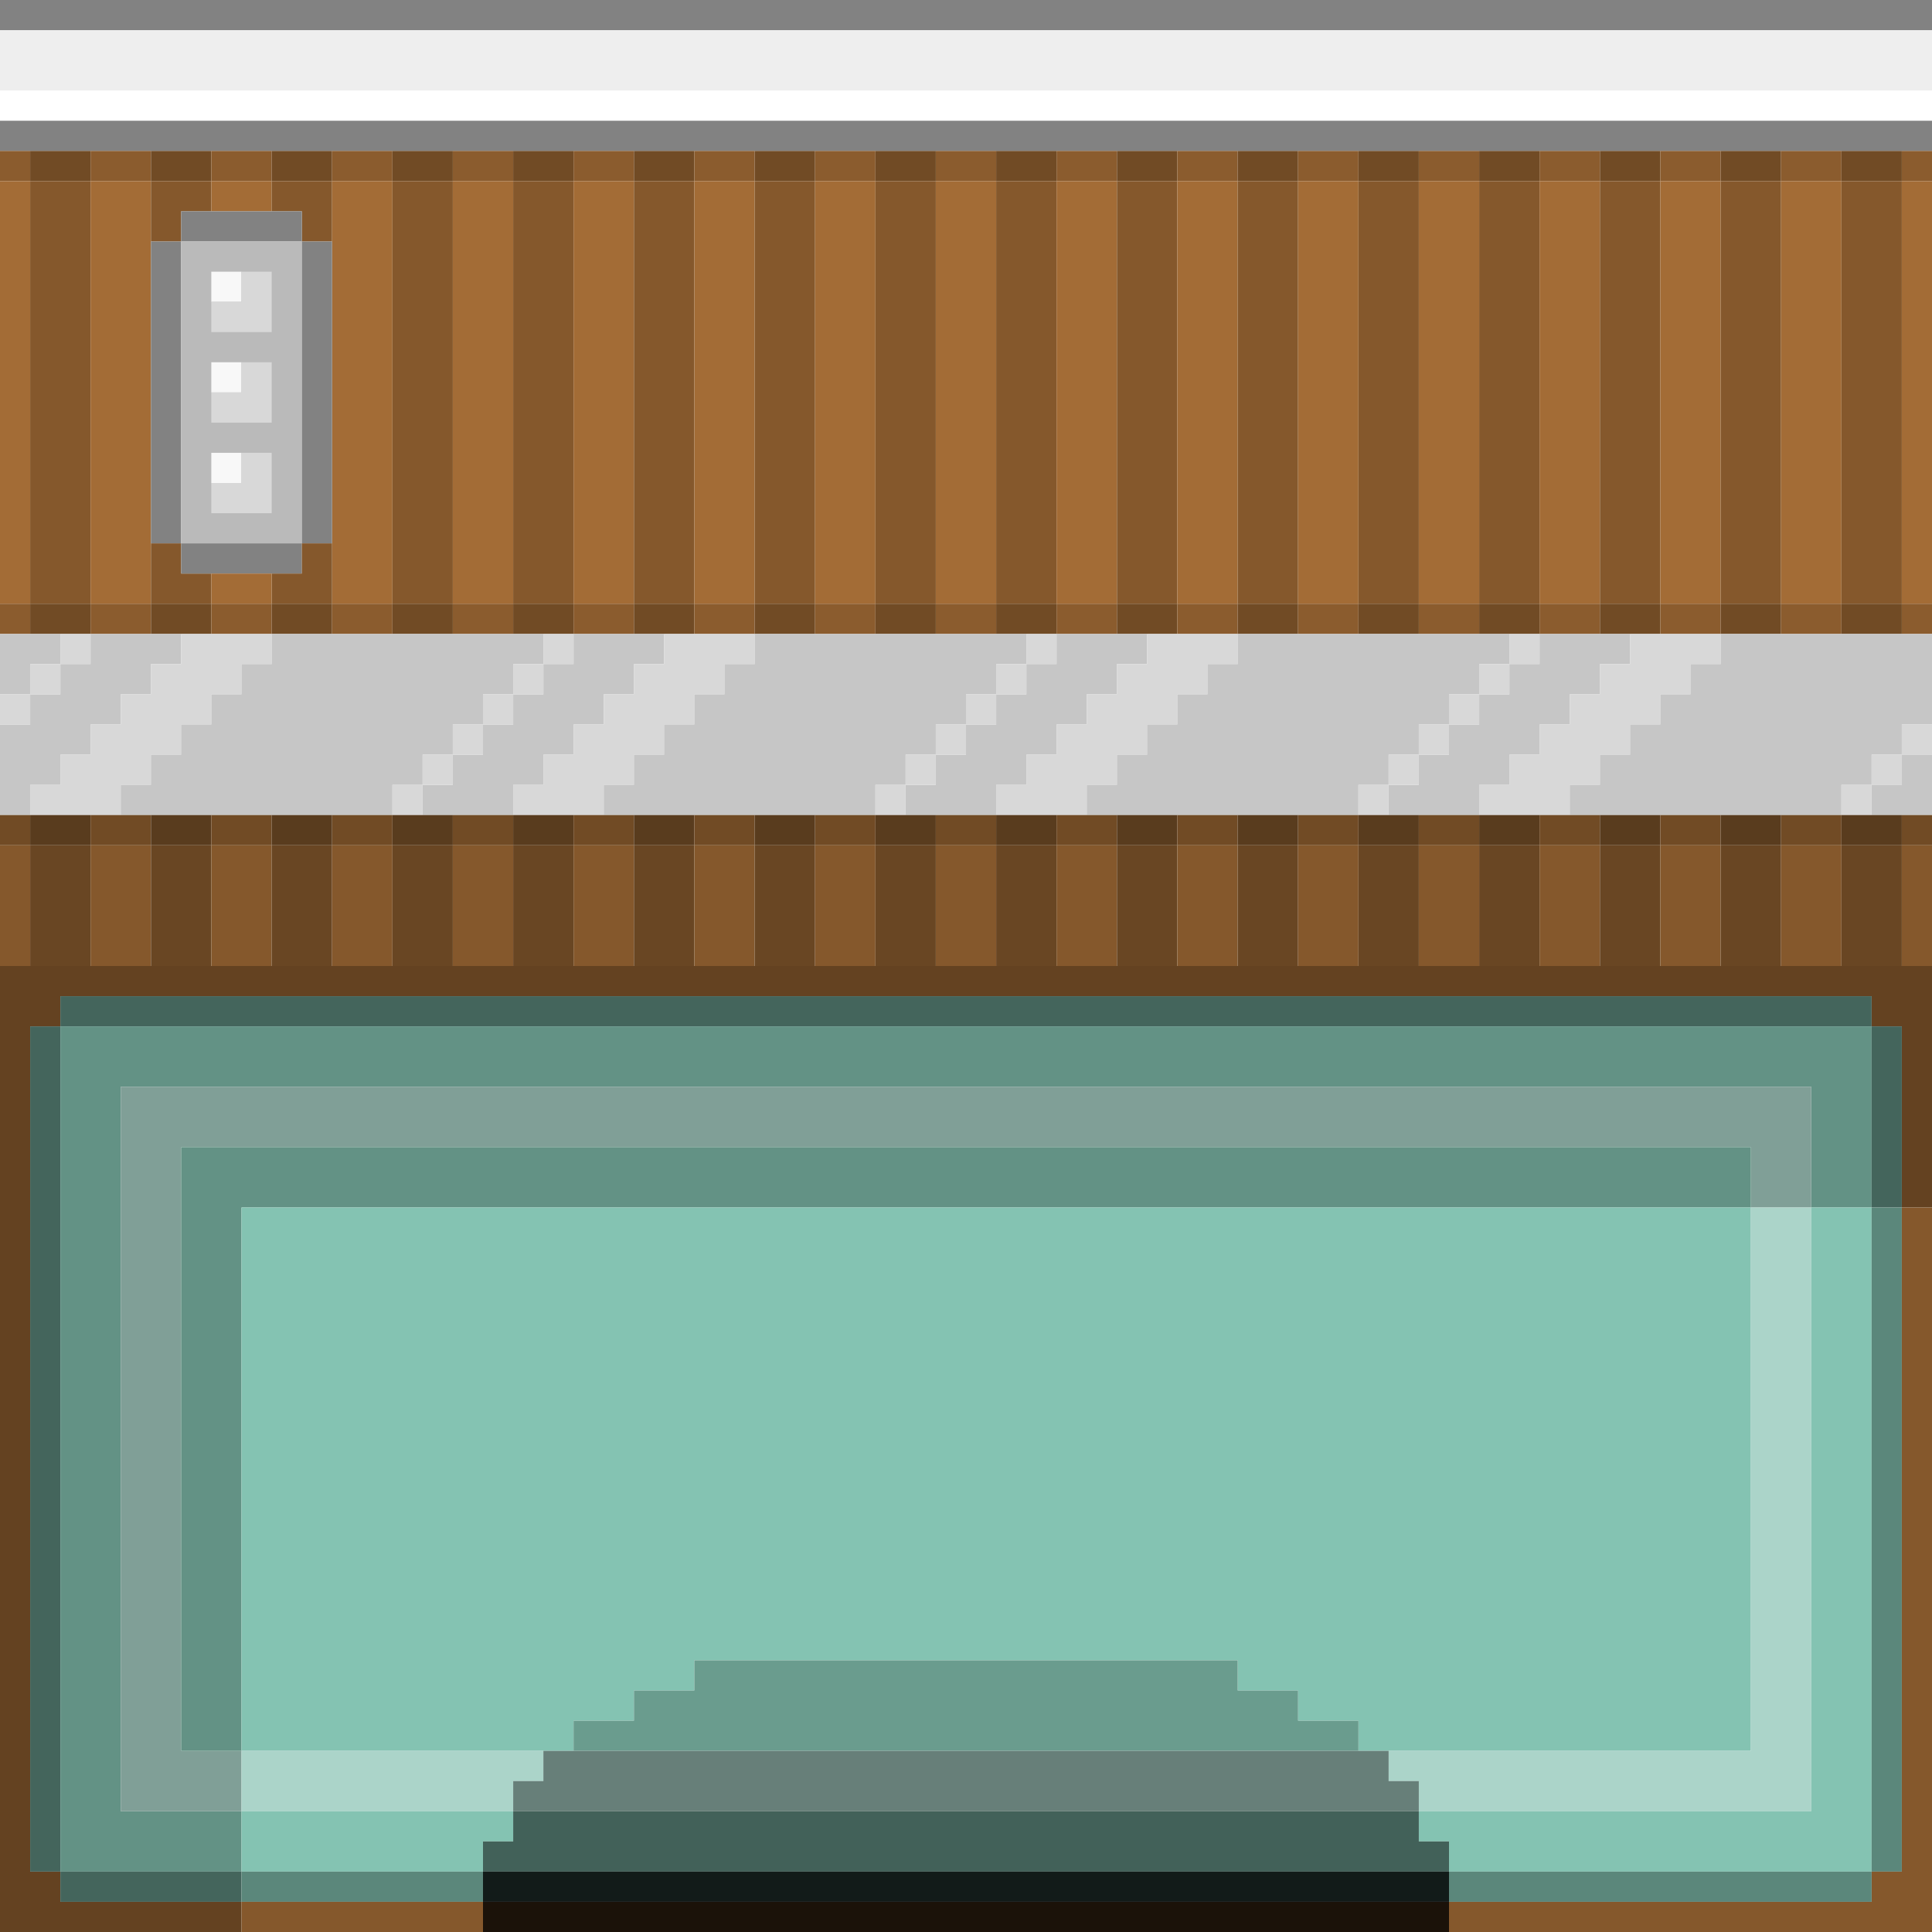
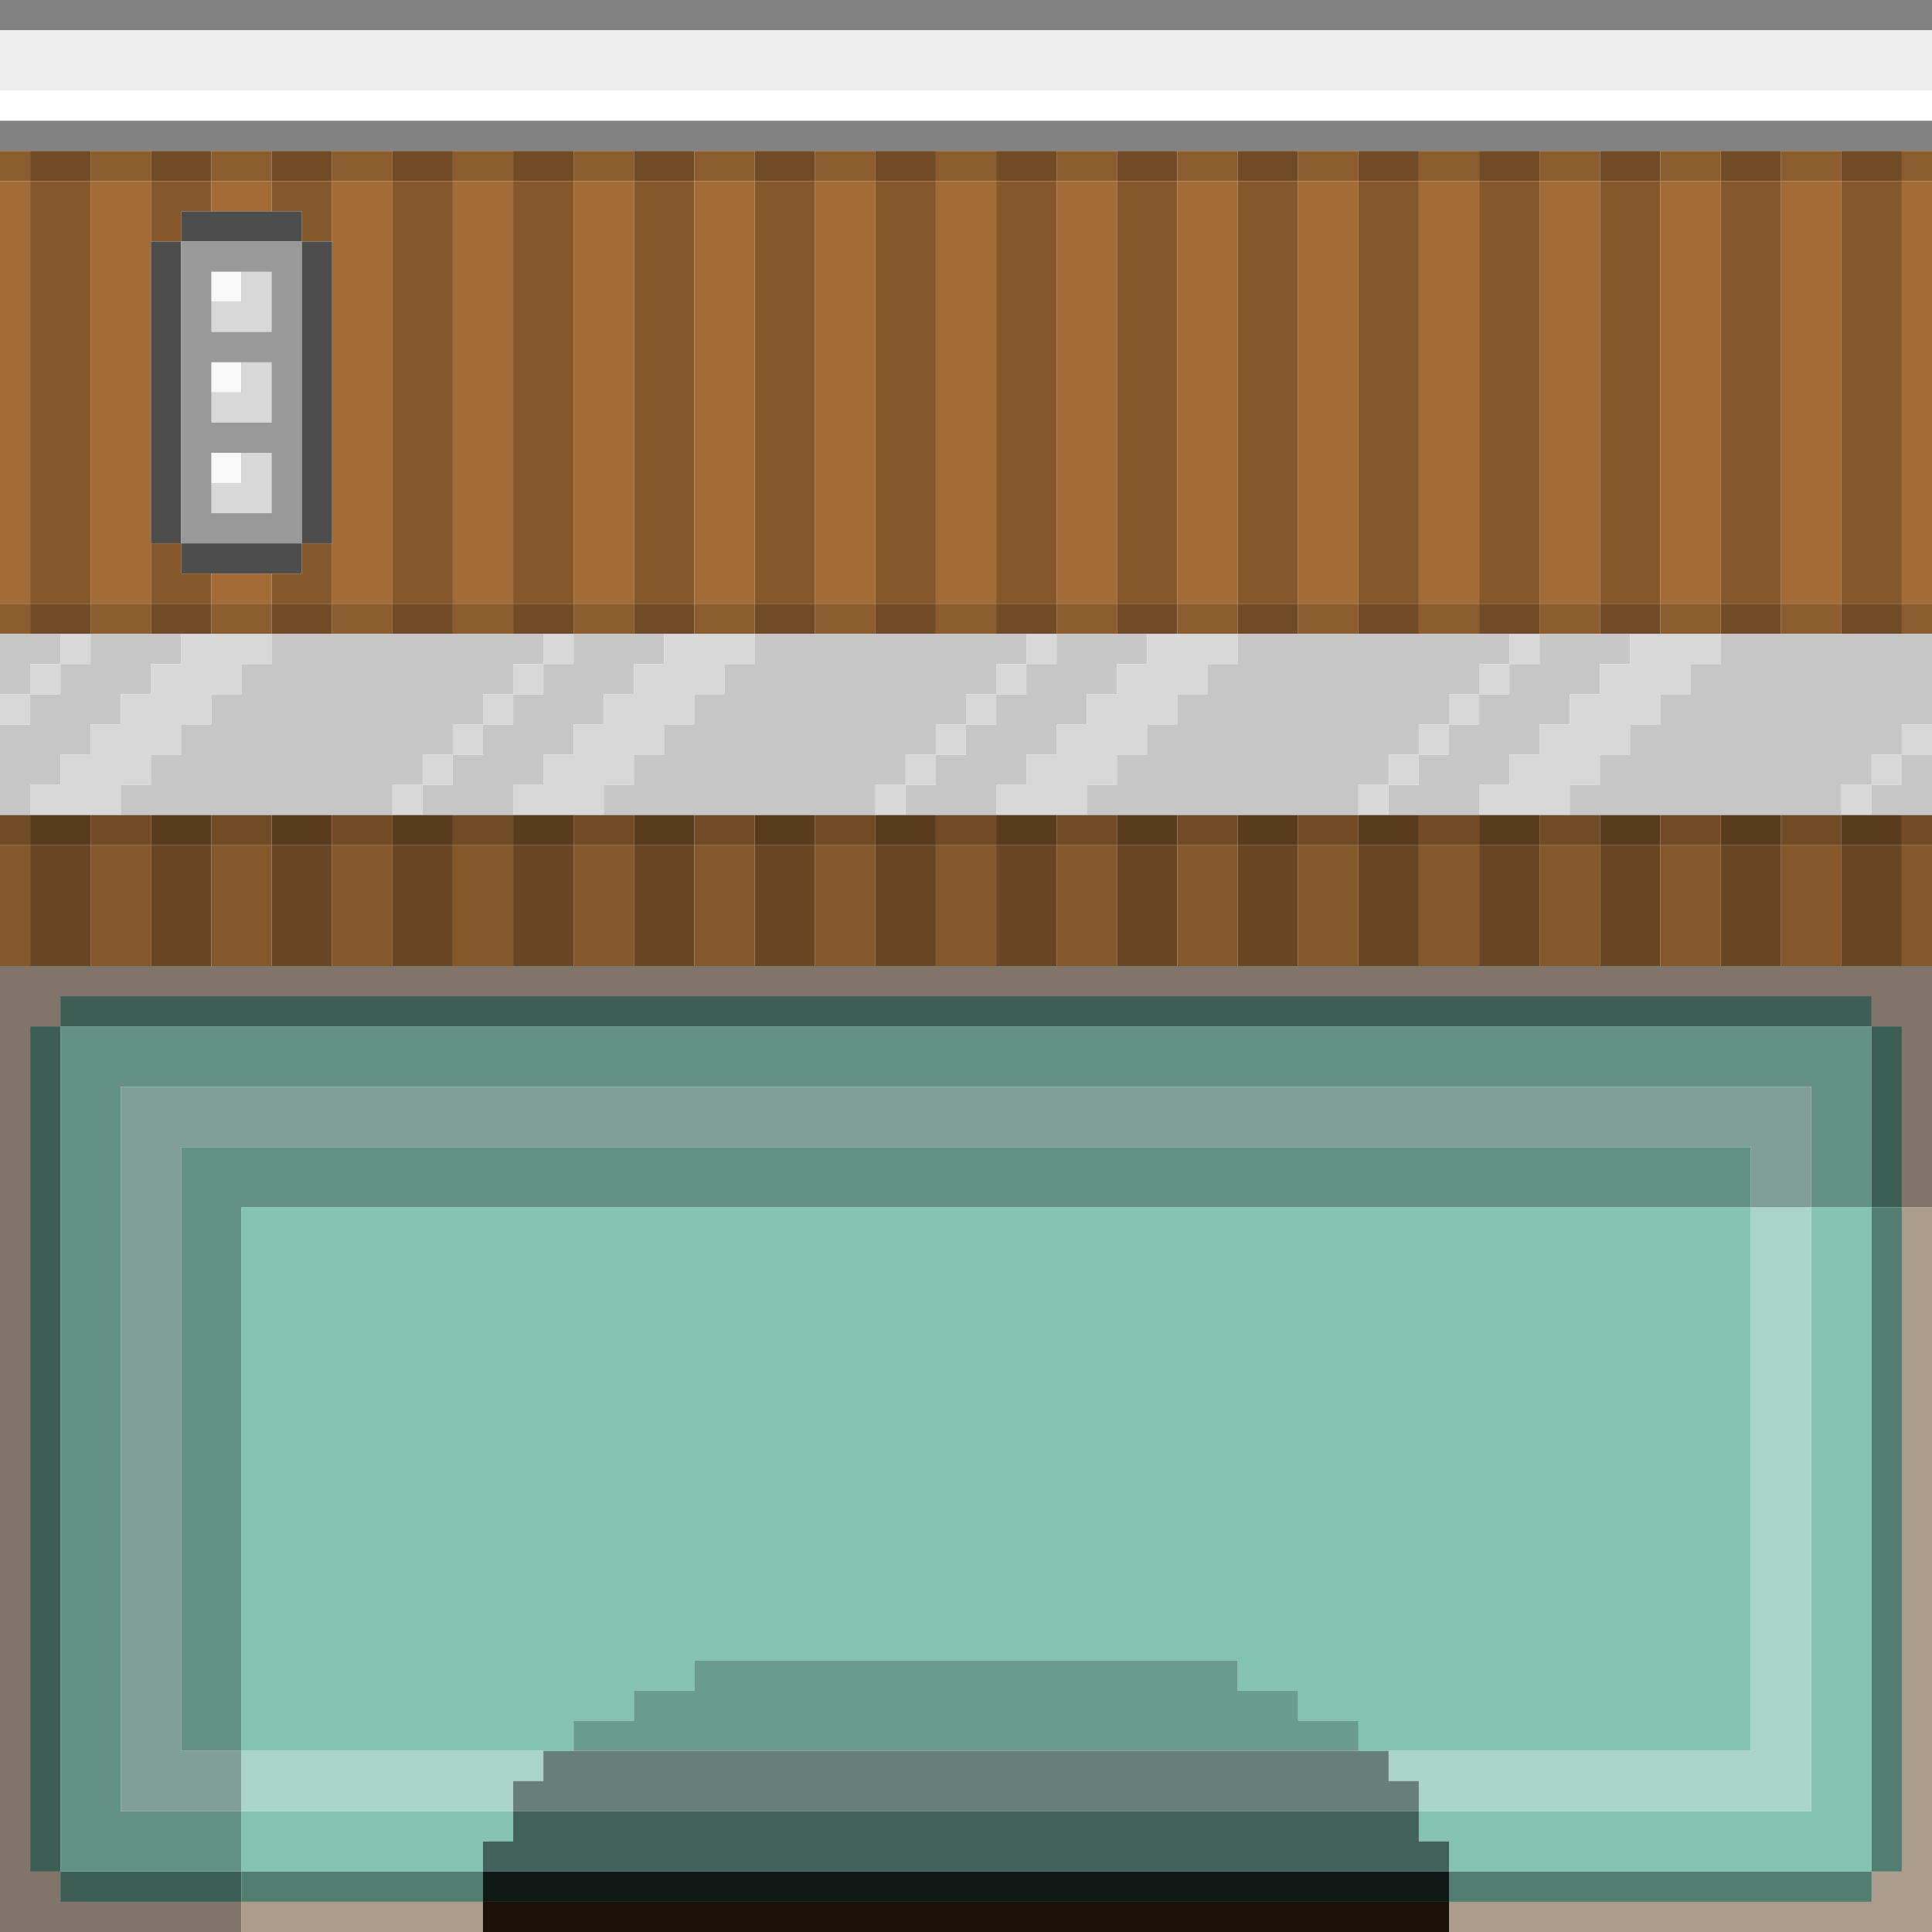
<svg xmlns="http://www.w3.org/2000/svg" version="1.1" preserveAspectRatio="xMinYMin meet" x="0px" y="0px" width="64px" height="64px" viewBox="0 0 64 64">
  <path d="M0 0h64v1h-64v-1z" fill="rgb(130,130,130)" />
  <path d="M0 1h64v2h-64v-2z" fill="rgb(238,238,238)" />
  <path d="M0 3h64v1h-64v-1z" fill="rgb(255,255,255)" />
  <path d="M0 4h64v1h-64v-1z" fill="rgb(130,130,130)" />
  <path d="M0 5h1v1h-1v-1z" fill="rgb(139,92,46)" />
  <path d="M1 5h2v1h-2v-1z" fill="rgb(113,75,37)" />
  <path d="M3 5h2v1h-2v-1z" fill="rgb(139,92,46)" />
  <path d="M5 5h2v1h-2v-1z" fill="rgb(113,75,37)" />
  <path d="M7 5h2v1h-2v-1z" fill="rgb(139,92,46)" />
  <path d="M9 5h2v1h-2v-1z" fill="rgb(113,75,37)" />
  <path d="M11 5h2v1h-2v-1z" fill="rgb(139,92,46)" />
  <path d="M13 5h2v1h-2v-1z" fill="rgb(113,75,37)" />
  <path d="M15 5h2v1h-2v-1z" fill="rgb(139,92,46)" />
  <path d="M17 5h2v1h-2v-1z" fill="rgb(113,75,37)" />
  <path d="M19 5h2v1h-2v-1z" fill="rgb(139,92,46)" />
  <path d="M21 5h2v1h-2v-1z" fill="rgb(113,75,37)" />
  <path d="M23 5h2v1h-2v-1z" fill="rgb(139,92,46)" />
  <path d="M25 5h2v1h-2v-1z" fill="rgb(113,75,37)" />
  <path d="M27 5h2v1h-2v-1z" fill="rgb(139,92,46)" />
  <path d="M29 5h2v1h-2v-1z" fill="rgb(113,75,37)" />
  <path d="M31 5h2v1h-2v-1z" fill="rgb(139,92,46)" />
  <path d="M33 5h2v1h-2v-1z" fill="rgb(113,75,37)" />
  <path d="M35 5h2v1h-2v-1z" fill="rgb(139,92,46)" />
  <path d="M37 5h2v1h-2v-1z" fill="rgb(113,75,37)" />
  <path d="M39 5h2v1h-2v-1z" fill="rgb(139,92,46)" />
  <path d="M41 5h2v1h-2v-1z" fill="rgb(113,75,37)" />
  <path d="M43 5h2v1h-2v-1z" fill="rgb(139,92,46)" />
  <path d="M45 5h2v1h-2v-1z" fill="rgb(113,75,37)" />
  <path d="M47 5h2v1h-2v-1z" fill="rgb(139,92,46)" />
  <path d="M49 5h2v1h-2v-1z" fill="rgb(113,75,37)" />
  <path d="M51 5h2v1h-2v-1z" fill="rgb(139,92,46)" />
  <path d="M53 5h2v1h-2v-1z" fill="rgb(113,75,37)" />
  <path d="M55 5h2v1h-2v-1z" fill="rgb(139,92,46)" />
  <path d="M57 5h2v1h-2v-1z" fill="rgb(113,75,37)" />
  <path d="M59 5h2v1h-2v-1z" fill="rgb(139,92,46)" />
  <path d="M61 5h2v1h-2v-1z" fill="rgb(113,75,37)" />
  <path d="M63 5h1v1h-1v-1z" fill="rgb(139,92,46)" />
  <path d="M0 6h1v14h-1v-14z" fill="rgb(163,108,54)" />
  <path d="M1 6h2v14h-2v-14z" fill="rgb(133,88,44)" />
  <path d="M3 6h2v14h-2v-14z" fill="rgb(163,108,54)" />
  <path d="M5 6h2v1h-1v1h-1v-2z" fill="rgb(133,88,44)" />
  <path d="M7 6h2v1h-2v-1z" fill="rgb(163,108,54)" />
  <path d="M9 6h2v2h-1v-1h-1v-1z" fill="rgb(133,88,44)" />
  <path d="M11 6h2v14h-2v-14z" fill="rgb(163,108,54)" />
  <path d="M13 6h2v14h-2v-14z" fill="rgb(133,88,44)" />
  <path d="M15 6h2v14h-2v-14z" fill="rgb(163,108,54)" />
  <path d="M17 6h2v14h-2v-14z" fill="rgb(133,88,44)" />
  <path d="M19 6h2v14h-2v-14z" fill="rgb(163,108,54)" />
  <path d="M21 6h2v14h-2v-14z" fill="rgb(133,88,44)" />
  <path d="M23 6h2v14h-2v-14z" fill="rgb(163,108,54)" />
  <path d="M25 6h2v14h-2v-14z" fill="rgb(133,88,44)" />
  <path d="M27 6h2v14h-2v-14z" fill="rgb(163,108,54)" />
  <path d="M29 6h2v14h-2v-14z" fill="rgb(133,88,44)" />
  <path d="M31 6h2v14h-2v-14z" fill="rgb(163,108,54)" />
  <path d="M33 6h2v14h-2v-14z" fill="rgb(133,88,44)" />
  <path d="M35 6h2v14h-2v-14z" fill="rgb(163,108,54)" />
  <path d="M37 6h2v14h-2v-14z" fill="rgb(133,88,44)" />
  <path d="M39 6h2v14h-2v-14z" fill="rgb(163,108,54)" />
  <path d="M41 6h2v14h-2v-14z" fill="rgb(133,88,44)" />
  <path d="M43 6h2v14h-2v-14z" fill="rgb(163,108,54)" />
  <path d="M45 6h2v14h-2v-14z" fill="rgb(133,88,44)" />
  <path d="M47 6h2v14h-2v-14z" fill="rgb(163,108,54)" />
  <path d="M49 6h2v14h-2v-14z" fill="rgb(133,88,44)" />
  <path d="M51 6h2v14h-2v-14z" fill="rgb(163,108,54)" />
  <path d="M53 6h2v14h-2v-14z" fill="rgb(133,88,44)" />
  <path d="M55 6h2v14h-2v-14z" fill="rgb(163,108,54)" />
  <path d="M57 6h2v14h-2v-14z" fill="rgb(133,88,44)" />
  <path d="M59 6h2v14h-2v-14z" fill="rgb(163,108,54)" />
  <path d="M61 6h2v14h-2v-14z" fill="rgb(133,88,44)" />
  <path d="M63 6h1v14h-1v-14z" fill="rgb(163,108,54)" />
-   <path d="M6 7h4v1h-4v-1z" fill="rgb(130,130,130)" />
-   <path d="M5 8h1v10h-1v-10z" fill="rgb(130,130,130)" />
-   <path d="M6 8h4v10h-4v-10z" fill="rgb(186,186,186)" />
-   <path d="M10 8h1v10h-1v-10z" fill="rgb(130,130,130)" />
+   <path d="M6 7h4v1h-4v-1z" fill="rgb(77,77,77)" />
+   <path d="M5 8h1v10h-1v-10z" fill="rgb(77,77,77)" />
+   <path d="M6 8h4v10h-4v-10z" fill="rgb(153,153,153)" />
+   <path d="M10 8h1v10h-1v-10z" fill="rgb(77,77,77)" />
  <path d="M7 9h1v1h-1v-1z" fill="rgb(248,248,248)" />
  <path d="M8 9h1v2h-2v-1h1v-1z" fill="rgb(216,216,216)" />
  <path d="M7 12h1v1h-1v-1z" fill="rgb(248,248,248)" />
  <path d="M8 12h1v2h-2v-1h1v-1z" fill="rgb(216,216,216)" />
  <path d="M7 15h1v1h-1v-1z" fill="rgb(248,248,248)" />
  <path d="M8 15h1v2h-2v-1h1v-1z" fill="rgb(216,216,216)" />
  <path d="M5 18h1v1h1v1h-2v-2z" fill="rgb(133,88,44)" />
-   <path d="M6 18h4v1h-4v-1z" fill="rgb(130,130,130)" />
+   <path d="M6 18h4v1h-4v-1z" fill="rgb(77,77,77)" />
  <path d="M10 18h1v2h-2v-1h1v-1z" fill="rgb(133,88,44)" />
  <path d="M7 19h2v1h-2v-1z" fill="rgb(163,108,54)" />
  <path d="M0 20h1v1h-1v-1z" fill="rgb(139,92,46)" />
  <path d="M1 20h2v1h-2v-1z" fill="rgb(113,75,37)" />
  <path d="M3 20h2v1h-2v-1z" fill="rgb(139,92,46)" />
  <path d="M5 20h2v1h-2v-1z" fill="rgb(113,75,37)" />
  <path d="M7 20h2v1h-2v-1z" fill="rgb(139,92,46)" />
  <path d="M9 20h2v1h-2v-1z" fill="rgb(113,75,37)" />
  <path d="M11 20h2v1h-2v-1z" fill="rgb(139,92,46)" />
  <path d="M13 20h2v1h-2v-1z" fill="rgb(113,75,37)" />
  <path d="M15 20h2v1h-2v-1z" fill="rgb(139,92,46)" />
  <path d="M17 20h2v1h-2v-1z" fill="rgb(113,75,37)" />
  <path d="M19 20h2v1h-2v-1z" fill="rgb(139,92,46)" />
  <path d="M21 20h2v1h-2v-1z" fill="rgb(113,75,37)" />
  <path d="M23 20h2v1h-2v-1z" fill="rgb(139,92,46)" />
  <path d="M25 20h2v1h-2v-1z" fill="rgb(113,75,37)" />
  <path d="M27 20h2v1h-2v-1z" fill="rgb(139,92,46)" />
  <path d="M29 20h2v1h-2v-1z" fill="rgb(113,75,37)" />
  <path d="M31 20h2v1h-2v-1z" fill="rgb(139,92,46)" />
  <path d="M33 20h2v1h-2v-1z" fill="rgb(113,75,37)" />
  <path d="M35 20h2v1h-2v-1z" fill="rgb(139,92,46)" />
  <path d="M37 20h2v1h-2v-1z" fill="rgb(113,75,37)" />
  <path d="M39 20h2v1h-2v-1z" fill="rgb(139,92,46)" />
  <path d="M41 20h2v1h-2v-1z" fill="rgb(113,75,37)" />
  <path d="M43 20h2v1h-2v-1z" fill="rgb(139,92,46)" />
  <path d="M45 20h2v1h-2v-1z" fill="rgb(113,75,37)" />
  <path d="M47 20h2v1h-2v-1z" fill="rgb(139,92,46)" />
  <path d="M49 20h2v1h-2v-1z" fill="rgb(113,75,37)" />
  <path d="M51 20h2v1h-2v-1z" fill="rgb(139,92,46)" />
  <path d="M53 20h2v1h-2v-1z" fill="rgb(113,75,37)" />
  <path d="M55 20h2v1h-2v-1z" fill="rgb(139,92,46)" />
  <path d="M57 20h2v1h-2v-1z" fill="rgb(113,75,37)" />
  <path d="M59 20h2v1h-2v-1z" fill="rgb(139,92,46)" />
  <path d="M61 20h2v1h-2v-1z" fill="rgb(113,75,37)" />
  <path d="M63 20h1v1h-1v-1z" fill="rgb(139,92,46)" />
  <path d="M0 21h2v1h-1v1h-1v-2z" fill="rgb(198,198,198)" />
  <path d="M2 21h1v1h-1v-1z" fill="rgb(216,216,216)" />
  <path d="M3 21h3v1h-1v1h-1v1h-1v1h-1v1h-1v1h-1v-3h1v-1h1v-1h1v-1z" fill="rgb(198,198,198)" />
  <path d="M6 21h3v1h-1v1h-1v1h-1v1h-1v1h-1v1h-3v-1h1v-1h1v-1h1v-1h1v-1h1v-1z" fill="rgb(216,216,216)" />
  <path d="M9 21h9v1h-1v1h-1v1h-1v1h-1v1h-1v1h-9v-1h1v-1h1v-1h1v-1h1v-1h1v-1z" fill="rgb(198,198,198)" />
  <path d="M18 21h1v1h-1v-1z" fill="rgb(216,216,216)" />
  <path d="M19 21h3v1h-1v1h-1v1h-1v1h-1v1h-1v1h-3v-1h1v-1h1v-1h1v-1h1v-1h1v-1z" fill="rgb(198,198,198)" />
  <path d="M22 21h3v1h-1v1h-1v1h-1v1h-1v1h-1v1h-3v-1h1v-1h1v-1h1v-1h1v-1h1v-1z" fill="rgb(216,216,216)" />
  <path d="M25 21h9v1h-1v1h-1v1h-1v1h-1v1h-1v1h-9v-1h1v-1h1v-1h1v-1h1v-1h1v-1z" fill="rgb(198,198,198)" />
  <path d="M34 21h1v1h-1v-1z" fill="rgb(216,216,216)" />
  <path d="M35 21h3v1h-1v1h-1v1h-1v1h-1v1h-1v1h-3v-1h1v-1h1v-1h1v-1h1v-1h1v-1z" fill="rgb(198,198,198)" />
  <path d="M38 21h3v1h-1v1h-1v1h-1v1h-1v1h-1v1h-3v-1h1v-1h1v-1h1v-1h1v-1h1v-1z" fill="rgb(216,216,216)" />
  <path d="M41 21h9v1h-1v1h-1v1h-1v1h-1v1h-1v1h-9v-1h1v-1h1v-1h1v-1h1v-1h1v-1z" fill="rgb(198,198,198)" />
  <path d="M50 21h1v1h-1v-1z" fill="rgb(216,216,216)" />
  <path d="M51 21h3v1h-1v1h-1v1h-1v1h-1v1h-1v1h-3v-1h1v-1h1v-1h1v-1h1v-1h1v-1z" fill="rgb(198,198,198)" />
  <path d="M54 21h3v1h-1v1h-1v1h-1v1h-1v1h-1v1h-3v-1h1v-1h1v-1h1v-1h1v-1h1v-1z" fill="rgb(216,216,216)" />
  <path d="M57 21h7v3h-1v1h-1v1h-1v1h-9v-1h1v-1h1v-1h1v-1h1v-1h1v-1z" fill="rgb(198,198,198)" />
  <path d="M1 22h1v1h-1v-1z" fill="rgb(216,216,216)" />
  <path d="M17 22h1v1h-1v-1z" fill="rgb(216,216,216)" />
  <path d="M33 22h1v1h-1v-1z" fill="rgb(216,216,216)" />
  <path d="M49 22h1v1h-1v-1z" fill="rgb(216,216,216)" />
  <path d="M0 23h1v1h-1v-1z" fill="rgb(216,216,216)" />
  <path d="M16 23h1v1h-1v-1z" fill="rgb(216,216,216)" />
  <path d="M32 23h1v1h-1v-1z" fill="rgb(216,216,216)" />
  <path d="M48 23h1v1h-1v-1z" fill="rgb(216,216,216)" />
  <path d="M15 24h1v1h-1v-1z" fill="rgb(216,216,216)" />
  <path d="M31 24h1v1h-1v-1z" fill="rgb(216,216,216)" />
  <path d="M47 24h1v1h-1v-1z" fill="rgb(216,216,216)" />
  <path d="M63 24h1v1h-1v-1z" fill="rgb(216,216,216)" />
  <path d="M14 25h1v1h-1v-1z" fill="rgb(216,216,216)" />
  <path d="M30 25h1v1h-1v-1z" fill="rgb(216,216,216)" />
  <path d="M46 25h1v1h-1v-1z" fill="rgb(216,216,216)" />
  <path d="M62 25h1v1h-1v-1z" fill="rgb(216,216,216)" />
  <path d="M63 25h1v2h-2v-1h1v-1z" fill="rgb(198,198,198)" />
  <path d="M13 26h1v1h-1v-1z" fill="rgb(216,216,216)" />
  <path d="M29 26h1v1h-1v-1z" fill="rgb(216,216,216)" />
  <path d="M45 26h1v1h-1v-1z" fill="rgb(216,216,216)" />
  <path d="M61 26h1v1h-1v-1z" fill="rgb(216,216,216)" />
  <path d="M0 27h1v1h-1v-1z" fill="rgb(113,75,37)" />
  <path d="M1 27h2v1h-2v-1z" fill="rgb(89,60,30)" />
  <path d="M3 27h2v1h-2v-1z" fill="rgb(113,75,37)" />
  <path d="M5 27h2v1h-2v-1z" fill="rgb(89,60,30)" />
  <path d="M7 27h2v1h-2v-1z" fill="rgb(113,75,37)" />
  <path d="M9 27h2v1h-2v-1z" fill="rgb(89,60,30)" />
  <path d="M11 27h2v1h-2v-1z" fill="rgb(113,75,37)" />
  <path d="M13 27h2v1h-2v-1z" fill="rgb(89,60,30)" />
  <path d="M15 27h2v1h-2v-1z" fill="rgb(113,75,37)" />
  <path d="M17 27h2v1h-2v-1z" fill="rgb(89,60,30)" />
  <path d="M19 27h2v1h-2v-1z" fill="rgb(113,75,37)" />
  <path d="M21 27h2v1h-2v-1z" fill="rgb(89,60,30)" />
  <path d="M23 27h2v1h-2v-1z" fill="rgb(113,75,37)" />
  <path d="M25 27h2v1h-2v-1z" fill="rgb(89,60,30)" />
  <path d="M27 27h2v1h-2v-1z" fill="rgb(113,75,37)" />
  <path d="M29 27h2v1h-2v-1z" fill="rgb(89,60,30)" />
  <path d="M31 27h2v1h-2v-1z" fill="rgb(113,75,37)" />
  <path d="M33 27h2v1h-2v-1z" fill="rgb(89,60,30)" />
  <path d="M35 27h2v1h-2v-1z" fill="rgb(113,75,37)" />
  <path d="M37 27h2v1h-2v-1z" fill="rgb(89,60,30)" />
  <path d="M39 27h2v1h-2v-1z" fill="rgb(113,75,37)" />
  <path d="M41 27h2v1h-2v-1z" fill="rgb(89,60,30)" />
  <path d="M43 27h2v1h-2v-1z" fill="rgb(113,75,37)" />
  <path d="M45 27h2v1h-2v-1z" fill="rgb(89,60,30)" />
  <path d="M47 27h2v1h-2v-1z" fill="rgb(113,75,37)" />
  <path d="M49 27h2v1h-2v-1z" fill="rgb(89,60,30)" />
  <path d="M51 27h2v1h-2v-1z" fill="rgb(113,75,37)" />
  <path d="M53 27h2v1h-2v-1z" fill="rgb(89,60,30)" />
  <path d="M55 27h2v1h-2v-1z" fill="rgb(113,75,37)" />
  <path d="M57 27h2v1h-2v-1z" fill="rgb(89,60,30)" />
  <path d="M59 27h2v1h-2v-1z" fill="rgb(113,75,37)" />
  <path d="M61 27h2v1h-2v-1z" fill="rgb(89,60,30)" />
  <path d="M63 27h1v1h-1v-1z" fill="rgb(113,75,37)" />
  <path d="M0 28h1v4h-1v-4z" fill="rgb(133,88,44)" />
  <path d="M1 28h2v4h-2v-4z" fill="rgb(105,70,35)" />
  <path d="M3 28h2v4h-2v-4z" fill="rgb(133,88,44)" />
  <path d="M5 28h2v4h-2v-4z" fill="rgb(105,70,35)" />
  <path d="M7 28h2v4h-2v-4z" fill="rgb(133,88,44)" />
  <path d="M9 28h2v4h-2v-4z" fill="rgb(105,70,35)" />
  <path d="M11 28h2v4h-2v-4z" fill="rgb(133,88,44)" />
  <path d="M13 28h2v4h-2v-4z" fill="rgb(105,70,35)" />
  <path d="M15 28h2v4h-2v-4z" fill="rgb(133,88,44)" />
  <path d="M17 28h2v4h-2v-4z" fill="rgb(105,70,35)" />
  <path d="M19 28h2v4h-2v-4z" fill="rgb(133,88,44)" />
  <path d="M21 28h2v4h-2v-4z" fill="rgb(105,70,35)" />
  <path d="M23 28h2v4h-2v-4z" fill="rgb(133,88,44)" />
  <path d="M25 28h2v4h-2v-4z" fill="rgb(105,70,35)" />
  <path d="M27 28h2v4h-2v-4z" fill="rgb(133,88,44)" />
  <path d="M29 28h2v4h-2v-4z" fill="rgb(105,70,35)" />
  <path d="M31 28h2v4h-2v-4z" fill="rgb(133,88,44)" />
  <path d="M33 28h2v4h-2v-4z" fill="rgb(105,70,35)" />
  <path d="M35 28h2v4h-2v-4z" fill="rgb(133,88,44)" />
  <path d="M37 28h2v4h-2v-4z" fill="rgb(105,70,35)" />
  <path d="M39 28h2v4h-2v-4z" fill="rgb(133,88,44)" />
  <path d="M41 28h2v4h-2v-4z" fill="rgb(105,70,35)" />
  <path d="M43 28h2v4h-2v-4z" fill="rgb(133,88,44)" />
  <path d="M45 28h2v4h-2v-4z" fill="rgb(105,70,35)" />
  <path d="M47 28h2v4h-2v-4z" fill="rgb(133,88,44)" />
  <path d="M49 28h2v4h-2v-4z" fill="rgb(105,70,35)" />
  <path d="M51 28h2v4h-2v-4z" fill="rgb(133,88,44)" />
  <path d="M53 28h2v4h-2v-4z" fill="rgb(105,70,35)" />
  <path d="M55 28h2v4h-2v-4z" fill="rgb(133,88,44)" />
  <path d="M57 28h2v4h-2v-4z" fill="rgb(105,70,35)" />
  <path d="M59 28h2v4h-2v-4z" fill="rgb(133,88,44)" />
  <path d="M61 28h2v4h-2v-4z" fill="rgb(105,70,35)" />
  <path d="M63 28h1v4h-1v-4z" fill="rgb(133,88,44)" />
-   <path d="M0 32h64v8h-1v-6h-1v-1h-60v1h-1v28h1v1h6v1h-8v-32z" fill="rgb(100,66,33)" />
-   <path d="M2 33h60v1h-60v-1z" fill="rgb(68,101,92)" />
-   <path d="M1 34h1v28h-1v-28z" fill="rgb(68,101,92)" />
+   <path d="M0 32h64v8h-1v-6h-1v-1h-60v1h-1v28h1v1h6v1h-8v-32z" fill="rgb(129,117,105)" />
+   <path d="M2 33h60v1h-60v-1z" fill="rgb(61,94,84)" />
+   <path d="M1 34h1v28h-1v-28z" fill="rgb(61,94,84)" />
  <path d="M2 34h60v6h-2v-4h-56v24h4v2h-6v-28z" fill="rgb(99,146,133)" />
-   <path d="M62 34h1v6h-1v-6z" fill="rgb(68,101,92)" />
+   <path d="M62 34h1v6h-1v-6z" fill="rgb(61,94,84)" />
  <path d="M4 36h56v4h-2v-2h-52v20h2v2h-4v-24z" fill="rgb(128,159,151)" />
  <path d="M6 38h52v2h-50v18h-2v-20z" fill="rgb(99,146,133)" />
  <path d="M8 40h50v18h-13v-1h-2v-1h-2v-1h-18v1h-2v1h-2v1h-11v-18z" fill="rgb(132,195,178)" />
  <path d="M58 40h2v20h-13v-1h-1v-1h12v-18z" fill="rgb(171,212,201)" />
  <path d="M60 40h2v22h-14v-1h-1v-1h13v-20z" fill="rgb(132,195,178)" />
-   <path d="M62 40h1v22h-1v-22z" fill="rgb(91,135,123)" />
-   <path d="M63 40h1v24h-16v-1h14v-1h1v-22z" fill="rgb(133,88,44)" />
+   <path d="M62 40h1v22h-1v-22z" fill="rgb(82,125,112)" />
+   <path d="M63 40h1v24h-16v-1h14v-1h1v-22z" fill="rgb(172,156,140)" />
  <path d="M23 55h18v1h2v1h2v1h-26v-1h2v-1h2v-1z" fill="rgb(106,156,142)" />
  <path d="M8 58h10v1h-1v1h-9v-2z" fill="rgb(171,212,201)" />
  <path d="M18 58h28v1h1v1h-30v-1h1v-1z" fill="rgb(103,127,121)" />
  <path d="M8 60h9v1h-1v1h-8v-2z" fill="rgb(132,195,178)" />
  <path d="M17 60h30v1h1v1h-32v-1h1v-1z" fill="rgb(66,97,89)" />
-   <path d="M2 62h6v1h-6v-1z" fill="rgb(68,101,92)" />
-   <path d="M8 62h8v1h-8v-1z" fill="rgb(91,135,123)" />
-   <path d="M16 62h32v1h-32v-1z" fill="rgb(18,27,25)" />
-   <path d="M48 62h14v1h-14v-1z" fill="rgb(91,135,123)" />
-   <path d="M8 63h8v1h-8v-1z" fill="rgb(133,88,44)" />
+   <path d="M2 62h6v1h-6v-1z" fill="rgb(61,94,84)" />
+   <path d="M8 62h8v1h-8v-1z" fill="rgb(82,125,112)" />
+   <path d="M16 62h32v1h-32v-1z" fill="rgb(16,25,22)" />
+   <path d="M48 62h14v1h-14v-1z" fill="rgb(82,125,112)" />
+   <path d="M8 63h8v1h-8v-1z" fill="rgb(172,156,140)" />
  <path d="M16 63h32v1h-32v-1z" fill="rgb(27,18,9)" />
</svg>
